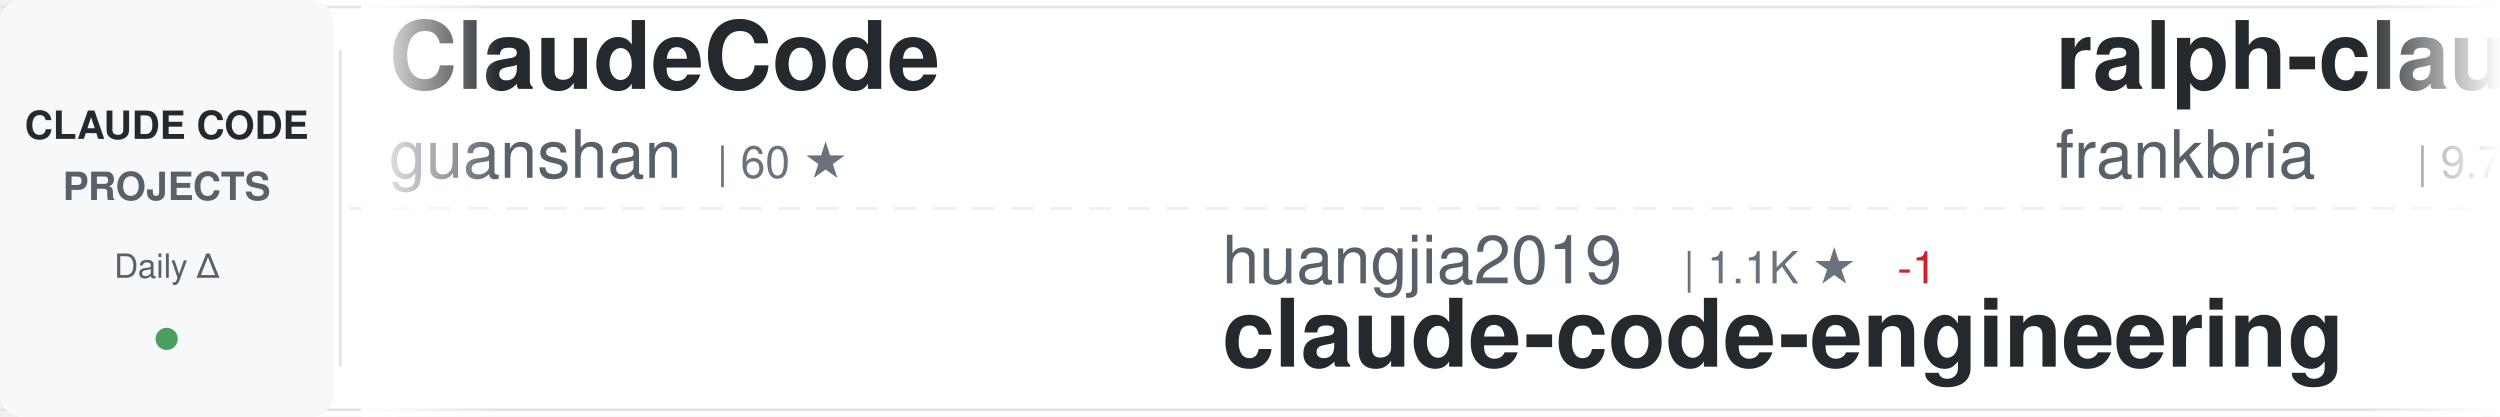
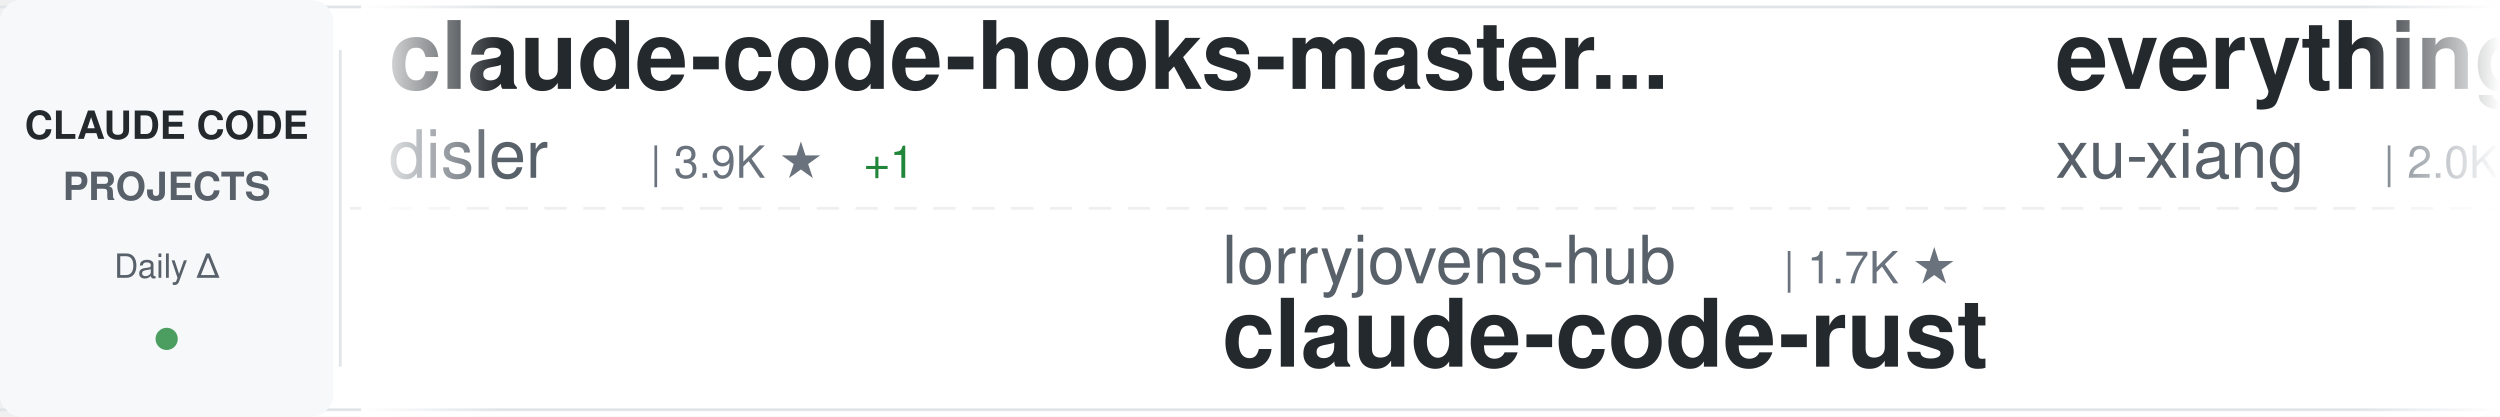
<svg xmlns="http://www.w3.org/2000/svg" width="900" height="150">
  <defs>
    <linearGradient id="awesomeLeftFade" x1="0%" y1="0%" x2="100%" y2="0%">
      <stop offset="0%" style="stop-color:#ffffff;stop-opacity:1" />
      <stop offset="100%" style="stop-color:#ffffff;stop-opacity:0" />
    </linearGradient>
    <linearGradient id="awesomeRightFade" x1="0%" y1="0%" x2="100%" y2="0%">
      <stop offset="0%" style="stop-color:#ffffff;stop-opacity:0" />
      <stop offset="100%" style="stop-color:#ffffff;stop-opacity:1" />
    </linearGradient>
  </defs>
  <rect width="900" height="150" fill="#ffffff" rx="8" />
  <rect x="0" y="2" width="900" height="1" fill="#e1e4e8" />
  <rect x="0" y="147" width="900" height="1" fill="#e1e4e8" />
  <line x1="0" y1="75" x2="900" y2="75" stroke="#e1e4e8" stroke-width="1" stroke-dasharray="8 6" opacity="0.6" />
  <rect x="0" y="0" width="120" height="150" fill="#f6f8fa" rx="8" />
  <text x="60" y="50" font-family="-apple-system, BlinkMacSystemFont, 'Segoe UI', Helvetica, Arial, sans-serif" font-size="14" font-weight="600" fill="#24292e" text-anchor="middle">CLAUDE CODE</text>
  <text x="60" y="72" font-family="-apple-system, BlinkMacSystemFont, 'Segoe UI', Helvetica, Arial, sans-serif" font-size="14" font-weight="600" fill="#586069" text-anchor="middle">PROJECTS</text>
  <text x="60" y="100" font-family="-apple-system, BlinkMacSystemFont, 'Segoe UI', Helvetica, Arial, sans-serif" font-size="12" font-weight="500" fill="#586069" text-anchor="middle">Daily Δ</text>
  <circle cx="60" cy="122" r="4" fill="#22863a" opacity="0.8" />
  <rect x="122" y="18" width="1" height="114" fill="#e1e4e8" />
  <clipPath id="awesomeTickerClip">
    <rect x="130" y="0" width="770" height="150" />
  </clipPath>
  <g clip-path="url(#awesomeTickerClip)">
    <g id="awesomeTickerItems">
      <animateTransform attributeName="transform" attributeType="XML" type="translate" from="0 0" to="-3000 0" dur="54s" repeatCount="indefinite" />
      <g transform="translate(0, 0)">
-         <text x="140" y="32" font-family="-apple-system, BlinkMacSystemFont, 'Segoe UI', Helvetica, Arial, sans-serif" font-size="34" font-weight="600" fill="#24292e">ClaudeCode</text>
-         <text x="140" y="64" font-family="-apple-system, BlinkMacSystemFont, 'Segoe UI', Helvetica, Arial, sans-serif" font-size="24" font-weight="400" fill="#586069">guanshan</text>
-         <text x="258" y="64" font-family="-apple-system, BlinkMacSystemFont, 'Segoe UI', Helvetica, Arial, sans-serif" font-size="16" font-weight="500" fill="#6a737d">| 60 ★</text>
+         <text x="140" y="32" font-family="-apple-system, BlinkMacSystemFont, 'Segoe UI', Helvetica, Arial, sans-serif" font-size="34" font-weight="600" fill="#24292e">claude-code-hooks-master...</text>
+         <text x="140" y="64" font-family="-apple-system, BlinkMacSystemFont, 'Segoe UI', Helvetica, Arial, sans-serif" font-size="24" font-weight="400" fill="#586069">disler</text>
+         <text x="234" y="64" font-family="-apple-system, BlinkMacSystemFont, 'Segoe UI', Helvetica, Arial, sans-serif" font-size="16" font-weight="500" fill="#6a737d">| 3.9K ★</text>
+         <text x="311" y="64" font-family="-apple-system, BlinkMacSystemFont, 'Segoe UI', Helvetica, Arial, sans-serif" font-size="16" font-weight="500" fill="#22863a"> +1</text>
      </g>
      <g transform="translate(300, 0)">
-         <text x="140" y="102" font-family="-apple-system, BlinkMacSystemFont, 'Segoe UI', Helvetica, Arial, sans-serif" font-size="24" font-weight="400" fill="#586069">huangjia2019</text>
-         <text x="306" y="102" font-family="-apple-system, BlinkMacSystemFont, 'Segoe UI', Helvetica, Arial, sans-serif" font-size="16" font-weight="500" fill="#6a737d">| 1.1K ★</text>
-         <text x="383" y="102" font-family="-apple-system, BlinkMacSystemFont, 'Segoe UI', Helvetica, Arial, sans-serif" font-size="16" font-weight="500" fill="#cb2431"> -1</text>
-         <text x="140" y="132" font-family="-apple-system, BlinkMacSystemFont, 'Segoe UI', Helvetica, Arial, sans-serif" font-size="34" font-weight="600" fill="#24292e">claude-code-engineering</text>
+         <text x="140" y="102" font-family="-apple-system, BlinkMacSystemFont, 'Segoe UI', Helvetica, Arial, sans-serif" font-size="24" font-weight="400" fill="#586069">lorryjovens-hub</text>
+         <text x="342" y="102" font-family="-apple-system, BlinkMacSystemFont, 'Segoe UI', Helvetica, Arial, sans-serif" font-size="16" font-weight="500" fill="#6a737d">| 1.7K ★</text>
+         <text x="140" y="132" font-family="-apple-system, BlinkMacSystemFont, 'Segoe UI', Helvetica, Arial, sans-serif" font-size="34" font-weight="600" fill="#24292e">claude-code-rust</text>
      </g>
      <g transform="translate(600, 0)">
-         <text x="140" y="32" font-family="-apple-system, BlinkMacSystemFont, 'Segoe UI', Helvetica, Arial, sans-serif" font-size="34" font-weight="600" fill="#24292e">ralph-claude-code</text>
-         <text x="140" y="64" font-family="-apple-system, BlinkMacSystemFont, 'Segoe UI', Helvetica, Arial, sans-serif" font-size="24" font-weight="400" fill="#586069">frankbria</text>
-         <text x="270" y="64" font-family="-apple-system, BlinkMacSystemFont, 'Segoe UI', Helvetica, Arial, sans-serif" font-size="16" font-weight="500" fill="#6a737d">| 9.7K ★</text>
-         <text x="347" y="64" font-family="-apple-system, BlinkMacSystemFont, 'Segoe UI', Helvetica, Arial, sans-serif" font-size="16" font-weight="500" fill="#22863a"> +3</text>
+         <text x="140" y="32" font-family="-apple-system, BlinkMacSystemFont, 'Segoe UI', Helvetica, Arial, sans-serif" font-size="34" font-weight="600" fill="#24292e">everything-claude-code-z...</text>
+         <text x="140" y="64" font-family="-apple-system, BlinkMacSystemFont, 'Segoe UI', Helvetica, Arial, sans-serif" font-size="24" font-weight="400" fill="#586069">xu-xiang</text>
+         <text x="258" y="64" font-family="-apple-system, BlinkMacSystemFont, 'Segoe UI', Helvetica, Arial, sans-serif" font-size="16" font-weight="500" fill="#6a737d">| 2.0K ★</text>
      </g>
      <g transform="translate(900, 0)">
+         <text x="140" y="102" font-family="-apple-system, BlinkMacSystemFont, 'Segoe UI', Helvetica, Arial, sans-serif" font-size="24" font-weight="400" fill="#586069">https-deeplearning-ai</text>
+         <text x="414" y="102" font-family="-apple-system, BlinkMacSystemFont, 'Segoe UI', Helvetica, Arial, sans-serif" font-size="16" font-weight="500" fill="#6a737d">| 554 ★</text>
+         <text x="140" y="132" font-family="-apple-system, BlinkMacSystemFont, 'Segoe UI', Helvetica, Arial, sans-serif" font-size="34" font-weight="600" fill="#24292e">sc-claude-code-files</text>
+       </g>
+       <g transform="translate(1200, 0)">
+         <text x="140" y="32" font-family="-apple-system, BlinkMacSystemFont, 'Segoe UI', Helvetica, Arial, sans-serif" font-size="34" font-weight="600" fill="#24292e">Auto-claude-code-researc...</text>
+         <text x="140" y="64" font-family="-apple-system, BlinkMacSystemFont, 'Segoe UI', Helvetica, Arial, sans-serif" font-size="24" font-weight="400" fill="#586069">wanshuiyin</text>
+         <text x="282" y="64" font-family="-apple-system, BlinkMacSystemFont, 'Segoe UI', Helvetica, Arial, sans-serif" font-size="16" font-weight="500" fill="#6a737d">| 17.0K ★</text>
+         <text x="368" y="64" font-family="-apple-system, BlinkMacSystemFont, 'Segoe UI', Helvetica, Arial, sans-serif" font-size="16" font-weight="500" fill="#22863a"> +14</text>
+       </g>
+       <g transform="translate(1500, 0)">
+         <text x="140" y="102" font-family="-apple-system, BlinkMacSystemFont, 'Segoe UI', Helvetica, Arial, sans-serif" font-size="24" font-weight="400" fill="#586069">alejandrobalderas</text>
+         <text x="366" y="102" font-family="-apple-system, BlinkMacSystemFont, 'Segoe UI', Helvetica, Arial, sans-serif" font-size="16" font-weight="500" fill="#6a737d">| 3.0K ★</text>
+         <text x="443" y="102" font-family="-apple-system, BlinkMacSystemFont, 'Segoe UI', Helvetica, Arial, sans-serif" font-size="16" font-weight="500" fill="#22863a"> +2</text>
+         <text x="140" y="132" font-family="-apple-system, BlinkMacSystemFont, 'Segoe UI', Helvetica, Arial, sans-serif" font-size="34" font-weight="600" fill="#24292e">claude-code-from-source</text>
+       </g>
+       <g transform="translate(1800, 0)">
+         <text x="140" y="32" font-family="-apple-system, BlinkMacSystemFont, 'Segoe UI', Helvetica, Arial, sans-serif" font-size="34" font-weight="600" fill="#24292e">system_prompts_leaks</text>
+         <text x="140" y="64" font-family="-apple-system, BlinkMacSystemFont, 'Segoe UI', Helvetica, Arial, sans-serif" font-size="24" font-weight="400" fill="#586069">asgeirtj</text>
+         <text x="258" y="64" font-family="-apple-system, BlinkMacSystemFont, 'Segoe UI', Helvetica, Arial, sans-serif" font-size="16" font-weight="500" fill="#6a737d">| 69.0K ★</text>
+         <text x="344" y="64" font-family="-apple-system, BlinkMacSystemFont, 'Segoe UI', Helvetica, Arial, sans-serif" font-size="16" font-weight="500" fill="#22863a"> +30</text>
+       </g>
+       <g transform="translate(2100, 0)">
        <text x="140" y="102" font-family="-apple-system, BlinkMacSystemFont, 'Segoe UI', Helvetica, Arial, sans-serif" font-size="24" font-weight="400" fill="#586069">jqueryscript</text>
        <text x="306" y="102" font-family="-apple-system, BlinkMacSystemFont, 'Segoe UI', Helvetica, Arial, sans-serif" font-size="16" font-weight="500" fill="#6a737d">| 523 ★</text>
        <text x="140" y="132" font-family="-apple-system, BlinkMacSystemFont, 'Segoe UI', Helvetica, Arial, sans-serif" font-size="34" font-weight="600" fill="#24292e">awesome-claude-code</text>
      </g>
-       <g transform="translate(1200, 0)">
-         <text x="140" y="32" font-family="-apple-system, BlinkMacSystemFont, 'Segoe UI', Helvetica, Arial, sans-serif" font-size="34" font-weight="600" fill="#24292e">ECC</text>
-         <text x="140" y="64" font-family="-apple-system, BlinkMacSystemFont, 'Segoe UI', Helvetica, Arial, sans-serif" font-size="24" font-weight="400" fill="#586069">affaan-m</text>
-         <text x="258" y="64" font-family="-apple-system, BlinkMacSystemFont, 'Segoe UI', Helvetica, Arial, sans-serif" font-size="16" font-weight="500" fill="#6a737d">| 273.3K ★</text>
-         <text x="353" y="64" font-family="-apple-system, BlinkMacSystemFont, 'Segoe UI', Helvetica, Arial, sans-serif" font-size="16" font-weight="500" fill="#22863a"> +264</text>
-       </g>
-       <g transform="translate(1500, 0)">
-         <text x="140" y="102" font-family="-apple-system, BlinkMacSystemFont, 'Segoe UI', Helvetica, Arial, sans-serif" font-size="24" font-weight="400" fill="#586069">shareAI-lab</text>
-         <text x="294" y="102" font-family="-apple-system, BlinkMacSystemFont, 'Segoe UI', Helvetica, Arial, sans-serif" font-size="16" font-weight="500" fill="#6a737d">| 78.0K ★</text>
-         <text x="380" y="102" font-family="-apple-system, BlinkMacSystemFont, 'Segoe UI', Helvetica, Arial, sans-serif" font-size="16" font-weight="500" fill="#22863a"> +16</text>
-         <text x="140" y="132" font-family="-apple-system, BlinkMacSystemFont, 'Segoe UI', Helvetica, Arial, sans-serif" font-size="34" font-weight="600" fill="#24292e">learn-claude-code</text>
-       </g>
-       <g transform="translate(1800, 0)">
-         <text x="140" y="32" font-family="-apple-system, BlinkMacSystemFont, 'Segoe UI', Helvetica, Arial, sans-serif" font-size="34" font-weight="600" fill="#24292e">claude-code-ultimate-gui...</text>
-         <text x="140" y="64" font-family="-apple-system, BlinkMacSystemFont, 'Segoe UI', Helvetica, Arial, sans-serif" font-size="24" font-weight="400" fill="#586069">FlorianBruniaux</text>
-         <text x="342" y="64" font-family="-apple-system, BlinkMacSystemFont, 'Segoe UI', Helvetica, Arial, sans-serif" font-size="16" font-weight="500" fill="#6a737d">| 6.1K ★</text>
-         <text x="419" y="64" font-family="-apple-system, BlinkMacSystemFont, 'Segoe UI', Helvetica, Arial, sans-serif" font-size="16" font-weight="500" fill="#22863a"> +3</text>
-       </g>
-       <g transform="translate(2100, 0)">
-         <text x="140" y="102" font-family="-apple-system, BlinkMacSystemFont, 'Segoe UI', Helvetica, Arial, sans-serif" font-size="24" font-weight="400" fill="#586069">farion1231</text>
-         <text x="282" y="102" font-family="-apple-system, BlinkMacSystemFont, 'Segoe UI', Helvetica, Arial, sans-serif" font-size="16" font-weight="500" fill="#6a737d">| 140.2K ★</text>
-         <text x="377" y="102" font-family="-apple-system, BlinkMacSystemFont, 'Segoe UI', Helvetica, Arial, sans-serif" font-size="16" font-weight="500" fill="#22863a"> +140.2K</text>
-         <text x="140" y="132" font-family="-apple-system, BlinkMacSystemFont, 'Segoe UI', Helvetica, Arial, sans-serif" font-size="34" font-weight="600" fill="#24292e">cc-switch</text>
-       </g>
      <g transform="translate(2400, 0)">
-         <text x="140" y="32" font-family="-apple-system, BlinkMacSystemFont, 'Segoe UI', Helvetica, Arial, sans-serif" font-size="34" font-weight="600" fill="#24292e">claude-code-harness</text>
-         <text x="140" y="64" font-family="-apple-system, BlinkMacSystemFont, 'Segoe UI', Helvetica, Arial, sans-serif" font-size="24" font-weight="400" fill="#586069">Chachamaru127</text>
-         <text x="318" y="64" font-family="-apple-system, BlinkMacSystemFont, 'Segoe UI', Helvetica, Arial, sans-serif" font-size="16" font-weight="500" fill="#6a737d">| 3.1K ★</text>
-         <text x="395" y="64" font-family="-apple-system, BlinkMacSystemFont, 'Segoe UI', Helvetica, Arial, sans-serif" font-size="16" font-weight="500" fill="#cb2431"> -1</text>
+         <text x="140" y="32" font-family="-apple-system, BlinkMacSystemFont, 'Segoe UI', Helvetica, Arial, sans-serif" font-size="34" font-weight="600" fill="#24292e">ClaudeCode-Portable</text>
+         <text x="140" y="64" font-family="-apple-system, BlinkMacSystemFont, 'Segoe UI', Helvetica, Arial, sans-serif" font-size="24" font-weight="400" fill="#586069">techjarves</text>
+         <text x="282" y="64" font-family="-apple-system, BlinkMacSystemFont, 'Segoe UI', Helvetica, Arial, sans-serif" font-size="16" font-weight="500" fill="#6a737d">| 1.6K ★</text>
+         <text x="359" y="64" font-family="-apple-system, BlinkMacSystemFont, 'Segoe UI', Helvetica, Arial, sans-serif" font-size="16" font-weight="500" fill="#22863a"> +3</text>
      </g>
      <g transform="translate(2700, 0)">
-         <text x="140" y="102" font-family="-apple-system, BlinkMacSystemFont, 'Segoe UI', Helvetica, Arial, sans-serif" font-size="24" font-weight="400" fill="#586069">liuup</text>
-         <text x="222" y="102" font-family="-apple-system, BlinkMacSystemFont, 'Segoe UI', Helvetica, Arial, sans-serif" font-size="16" font-weight="500" fill="#6a737d">| 4.0K ★</text>
-         <text x="299" y="102" font-family="-apple-system, BlinkMacSystemFont, 'Segoe UI', Helvetica, Arial, sans-serif" font-size="16" font-weight="500" fill="#22863a"> +1</text>
-         <text x="140" y="132" font-family="-apple-system, BlinkMacSystemFont, 'Segoe UI', Helvetica, Arial, sans-serif" font-size="34" font-weight="600" fill="#24292e">claude-code-analysis</text>
+         <text x="140" y="102" font-family="-apple-system, BlinkMacSystemFont, 'Segoe UI', Helvetica, Arial, sans-serif" font-size="24" font-weight="400" fill="#586069">overwirehq</text>
+         <text x="282" y="102" font-family="-apple-system, BlinkMacSystemFont, 'Segoe UI', Helvetica, Arial, sans-serif" font-size="16" font-weight="500" fill="#6a737d">| 2.8K ★</text>
+         <text x="359" y="102" font-family="-apple-system, BlinkMacSystemFont, 'Segoe UI', Helvetica, Arial, sans-serif" font-size="16" font-weight="500" fill="#22863a"> +1</text>
+         <text x="140" y="132" font-family="-apple-system, BlinkMacSystemFont, 'Segoe UI', Helvetica, Arial, sans-serif" font-size="34" font-weight="600" fill="#24292e">claude-code-telegram</text>
      </g>
      <g transform="translate(3000, 0)">
-         <text x="140" y="32" font-family="-apple-system, BlinkMacSystemFont, 'Segoe UI', Helvetica, Arial, sans-serif" font-size="34" font-weight="600" fill="#24292e">ClaudeCode</text>
-         <text x="140" y="64" font-family="-apple-system, BlinkMacSystemFont, 'Segoe UI', Helvetica, Arial, sans-serif" font-size="24" font-weight="400" fill="#586069">guanshan</text>
-         <text x="258" y="64" font-family="-apple-system, BlinkMacSystemFont, 'Segoe UI', Helvetica, Arial, sans-serif" font-size="16" font-weight="500" fill="#6a737d">| 60 ★</text>
+         <text x="140" y="32" font-family="-apple-system, BlinkMacSystemFont, 'Segoe UI', Helvetica, Arial, sans-serif" font-size="34" font-weight="600" fill="#24292e">claude-code-hooks-master...</text>
+         <text x="140" y="64" font-family="-apple-system, BlinkMacSystemFont, 'Segoe UI', Helvetica, Arial, sans-serif" font-size="24" font-weight="400" fill="#586069">disler</text>
+         <text x="234" y="64" font-family="-apple-system, BlinkMacSystemFont, 'Segoe UI', Helvetica, Arial, sans-serif" font-size="16" font-weight="500" fill="#6a737d">| 3.9K ★</text>
+         <text x="311" y="64" font-family="-apple-system, BlinkMacSystemFont, 'Segoe UI', Helvetica, Arial, sans-serif" font-size="16" font-weight="500" fill="#22863a"> +1</text>
      </g>
      <g transform="translate(3300, 0)">
-         <text x="140" y="102" font-family="-apple-system, BlinkMacSystemFont, 'Segoe UI', Helvetica, Arial, sans-serif" font-size="24" font-weight="400" fill="#586069">huangjia2019</text>
-         <text x="306" y="102" font-family="-apple-system, BlinkMacSystemFont, 'Segoe UI', Helvetica, Arial, sans-serif" font-size="16" font-weight="500" fill="#6a737d">| 1.1K ★</text>
-         <text x="383" y="102" font-family="-apple-system, BlinkMacSystemFont, 'Segoe UI', Helvetica, Arial, sans-serif" font-size="16" font-weight="500" fill="#cb2431"> -1</text>
-         <text x="140" y="132" font-family="-apple-system, BlinkMacSystemFont, 'Segoe UI', Helvetica, Arial, sans-serif" font-size="34" font-weight="600" fill="#24292e">claude-code-engineering</text>
+         <text x="140" y="102" font-family="-apple-system, BlinkMacSystemFont, 'Segoe UI', Helvetica, Arial, sans-serif" font-size="24" font-weight="400" fill="#586069">lorryjovens-hub</text>
+         <text x="342" y="102" font-family="-apple-system, BlinkMacSystemFont, 'Segoe UI', Helvetica, Arial, sans-serif" font-size="16" font-weight="500" fill="#6a737d">| 1.7K ★</text>
+         <text x="140" y="132" font-family="-apple-system, BlinkMacSystemFont, 'Segoe UI', Helvetica, Arial, sans-serif" font-size="34" font-weight="600" fill="#24292e">claude-code-rust</text>
      </g>
      <g transform="translate(3600, 0)">
-         <text x="140" y="32" font-family="-apple-system, BlinkMacSystemFont, 'Segoe UI', Helvetica, Arial, sans-serif" font-size="34" font-weight="600" fill="#24292e">ralph-claude-code</text>
-         <text x="140" y="64" font-family="-apple-system, BlinkMacSystemFont, 'Segoe UI', Helvetica, Arial, sans-serif" font-size="24" font-weight="400" fill="#586069">frankbria</text>
-         <text x="270" y="64" font-family="-apple-system, BlinkMacSystemFont, 'Segoe UI', Helvetica, Arial, sans-serif" font-size="16" font-weight="500" fill="#6a737d">| 9.7K ★</text>
-         <text x="347" y="64" font-family="-apple-system, BlinkMacSystemFont, 'Segoe UI', Helvetica, Arial, sans-serif" font-size="16" font-weight="500" fill="#22863a"> +3</text>
+         <text x="140" y="32" font-family="-apple-system, BlinkMacSystemFont, 'Segoe UI', Helvetica, Arial, sans-serif" font-size="34" font-weight="600" fill="#24292e">everything-claude-code-z...</text>
+         <text x="140" y="64" font-family="-apple-system, BlinkMacSystemFont, 'Segoe UI', Helvetica, Arial, sans-serif" font-size="24" font-weight="400" fill="#586069">xu-xiang</text>
+         <text x="258" y="64" font-family="-apple-system, BlinkMacSystemFont, 'Segoe UI', Helvetica, Arial, sans-serif" font-size="16" font-weight="500" fill="#6a737d">| 2.0K ★</text>
      </g>
      <g transform="translate(3900, 0)">
-         <text x="140" y="102" font-family="-apple-system, BlinkMacSystemFont, 'Segoe UI', Helvetica, Arial, sans-serif" font-size="24" font-weight="400" fill="#586069">jqueryscript</text>
-         <text x="306" y="102" font-family="-apple-system, BlinkMacSystemFont, 'Segoe UI', Helvetica, Arial, sans-serif" font-size="16" font-weight="500" fill="#6a737d">| 523 ★</text>
-         <text x="140" y="132" font-family="-apple-system, BlinkMacSystemFont, 'Segoe UI', Helvetica, Arial, sans-serif" font-size="34" font-weight="600" fill="#24292e">awesome-claude-code</text>
+         <text x="140" y="102" font-family="-apple-system, BlinkMacSystemFont, 'Segoe UI', Helvetica, Arial, sans-serif" font-size="24" font-weight="400" fill="#586069">https-deeplearning-ai</text>
+         <text x="414" y="102" font-family="-apple-system, BlinkMacSystemFont, 'Segoe UI', Helvetica, Arial, sans-serif" font-size="16" font-weight="500" fill="#6a737d">| 554 ★</text>
+         <text x="140" y="132" font-family="-apple-system, BlinkMacSystemFont, 'Segoe UI', Helvetica, Arial, sans-serif" font-size="34" font-weight="600" fill="#24292e">sc-claude-code-files</text>
      </g>
    </g>
  </g>
  <rect x="130" y="0" width="50" height="150" fill="url(#awesomeLeftFade)" />
  <rect x="850" y="0" width="50" height="150" fill="url(#awesomeRightFade)" />
</svg>
